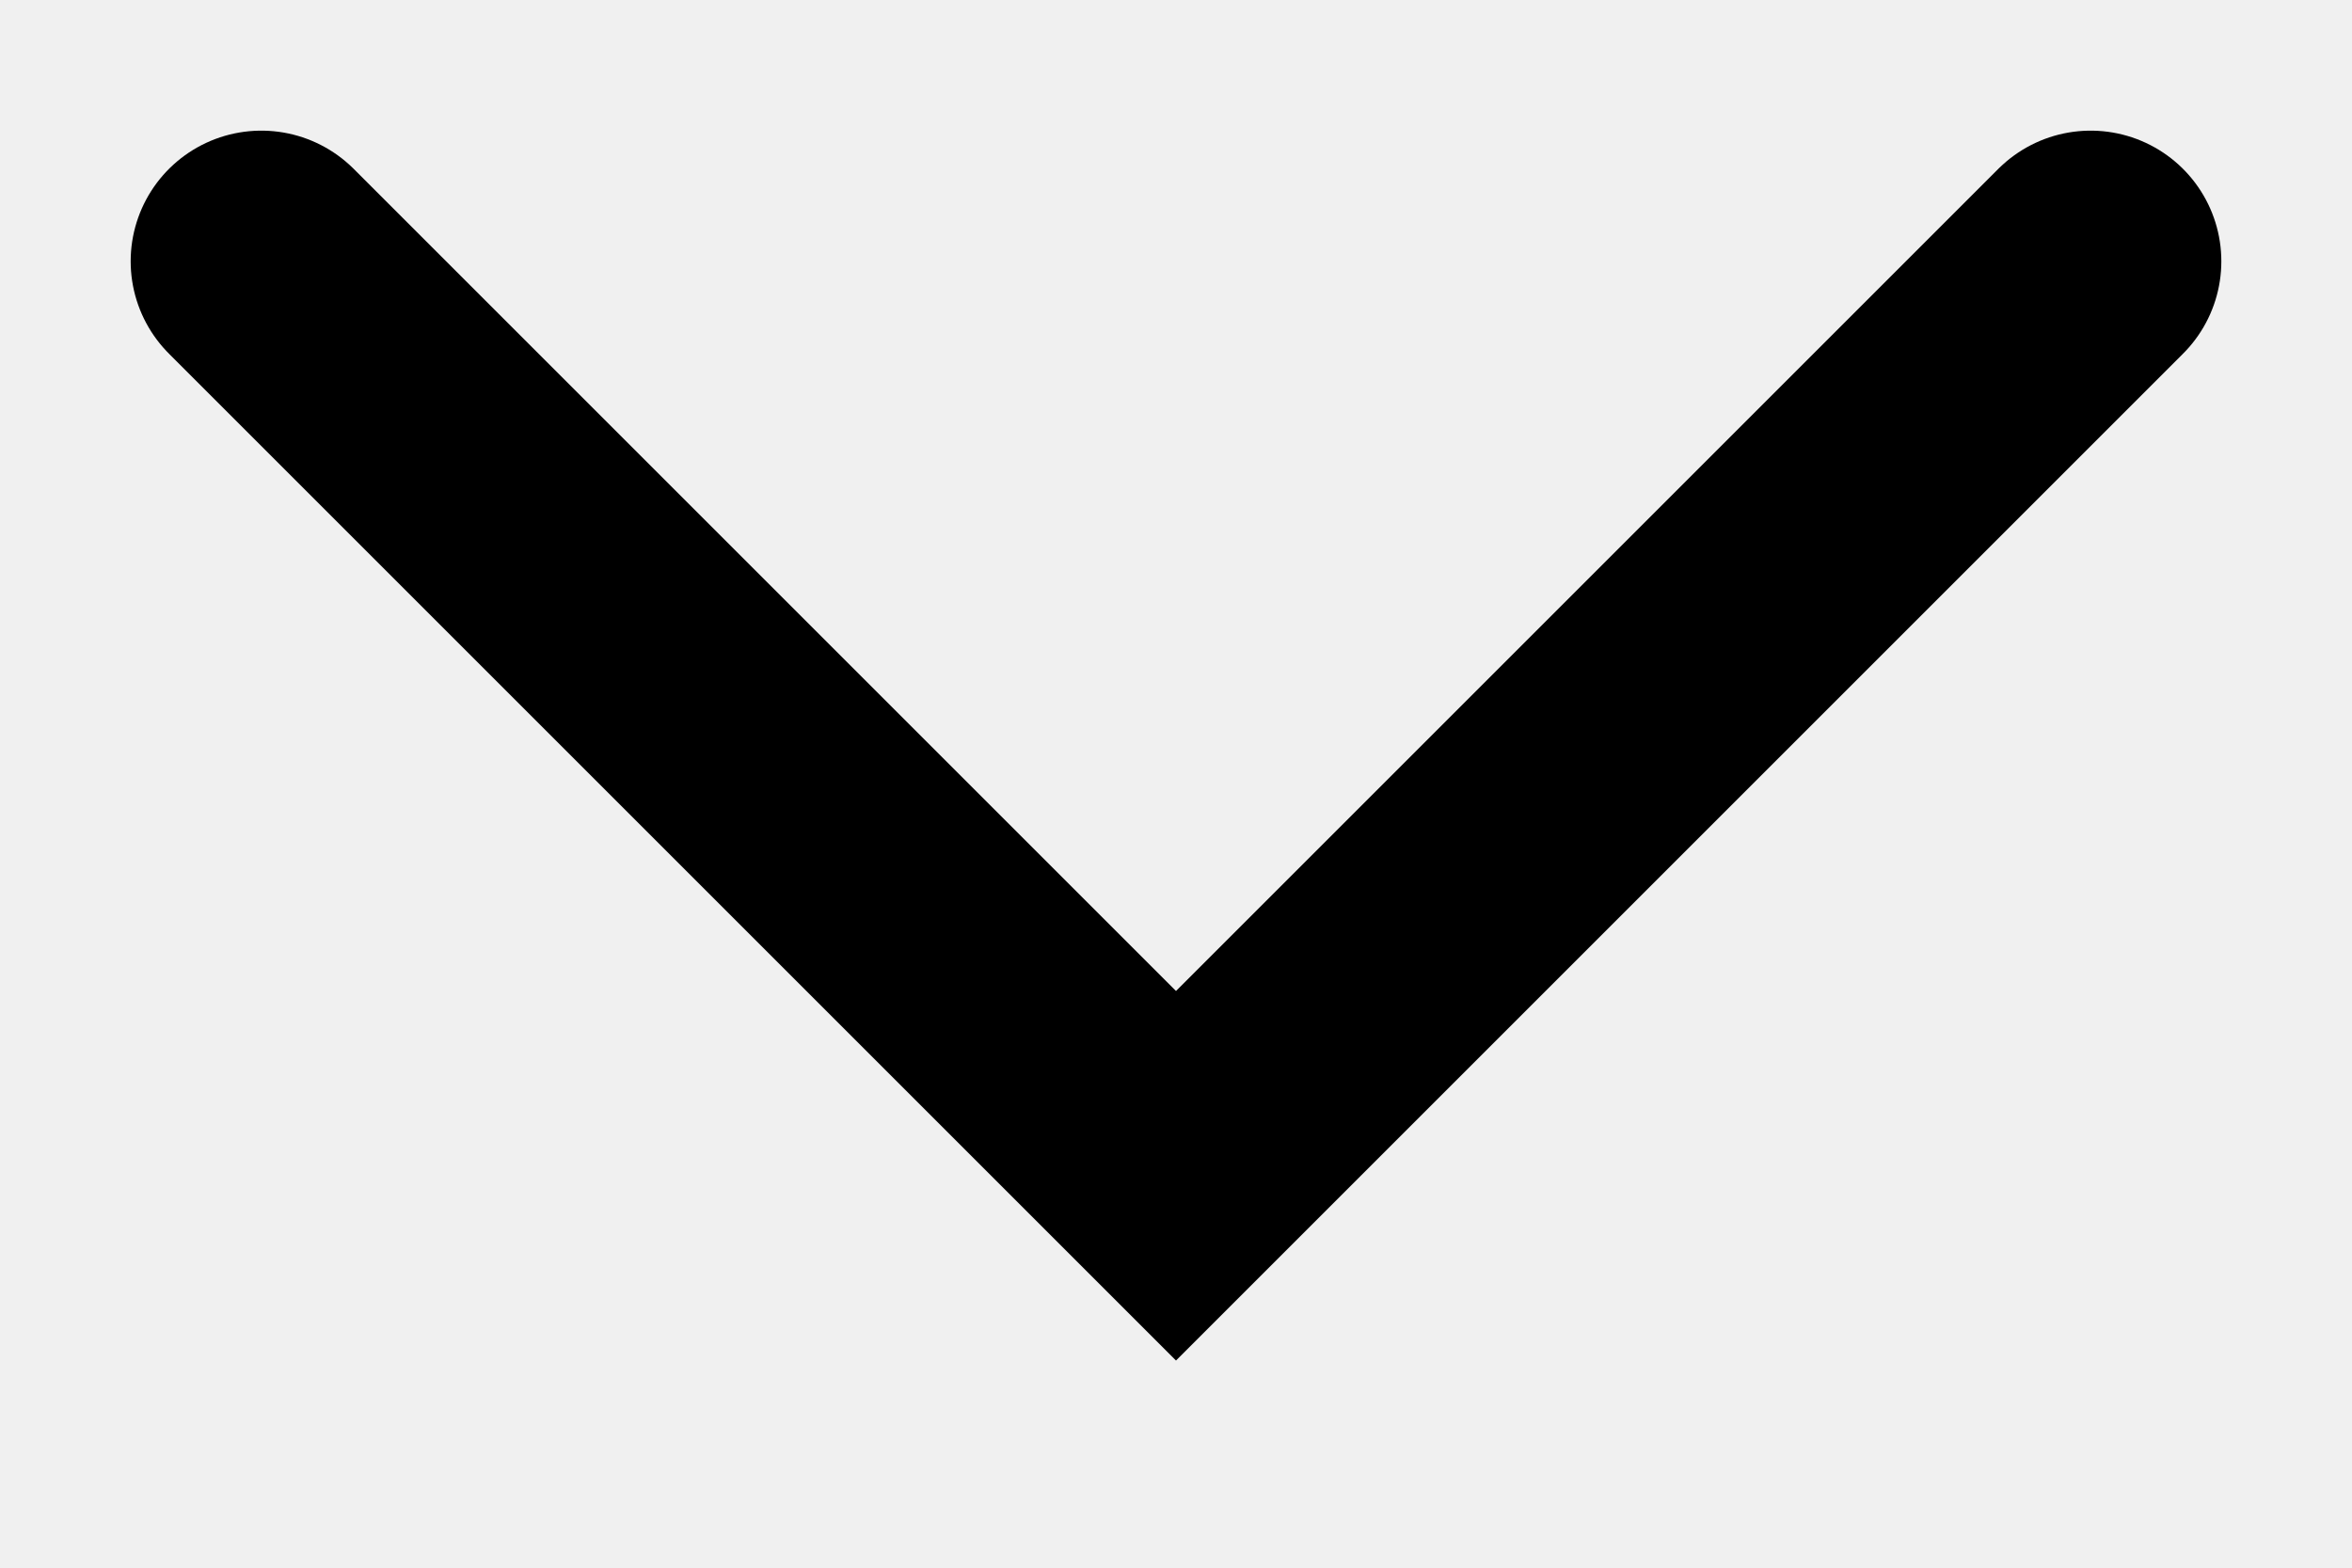
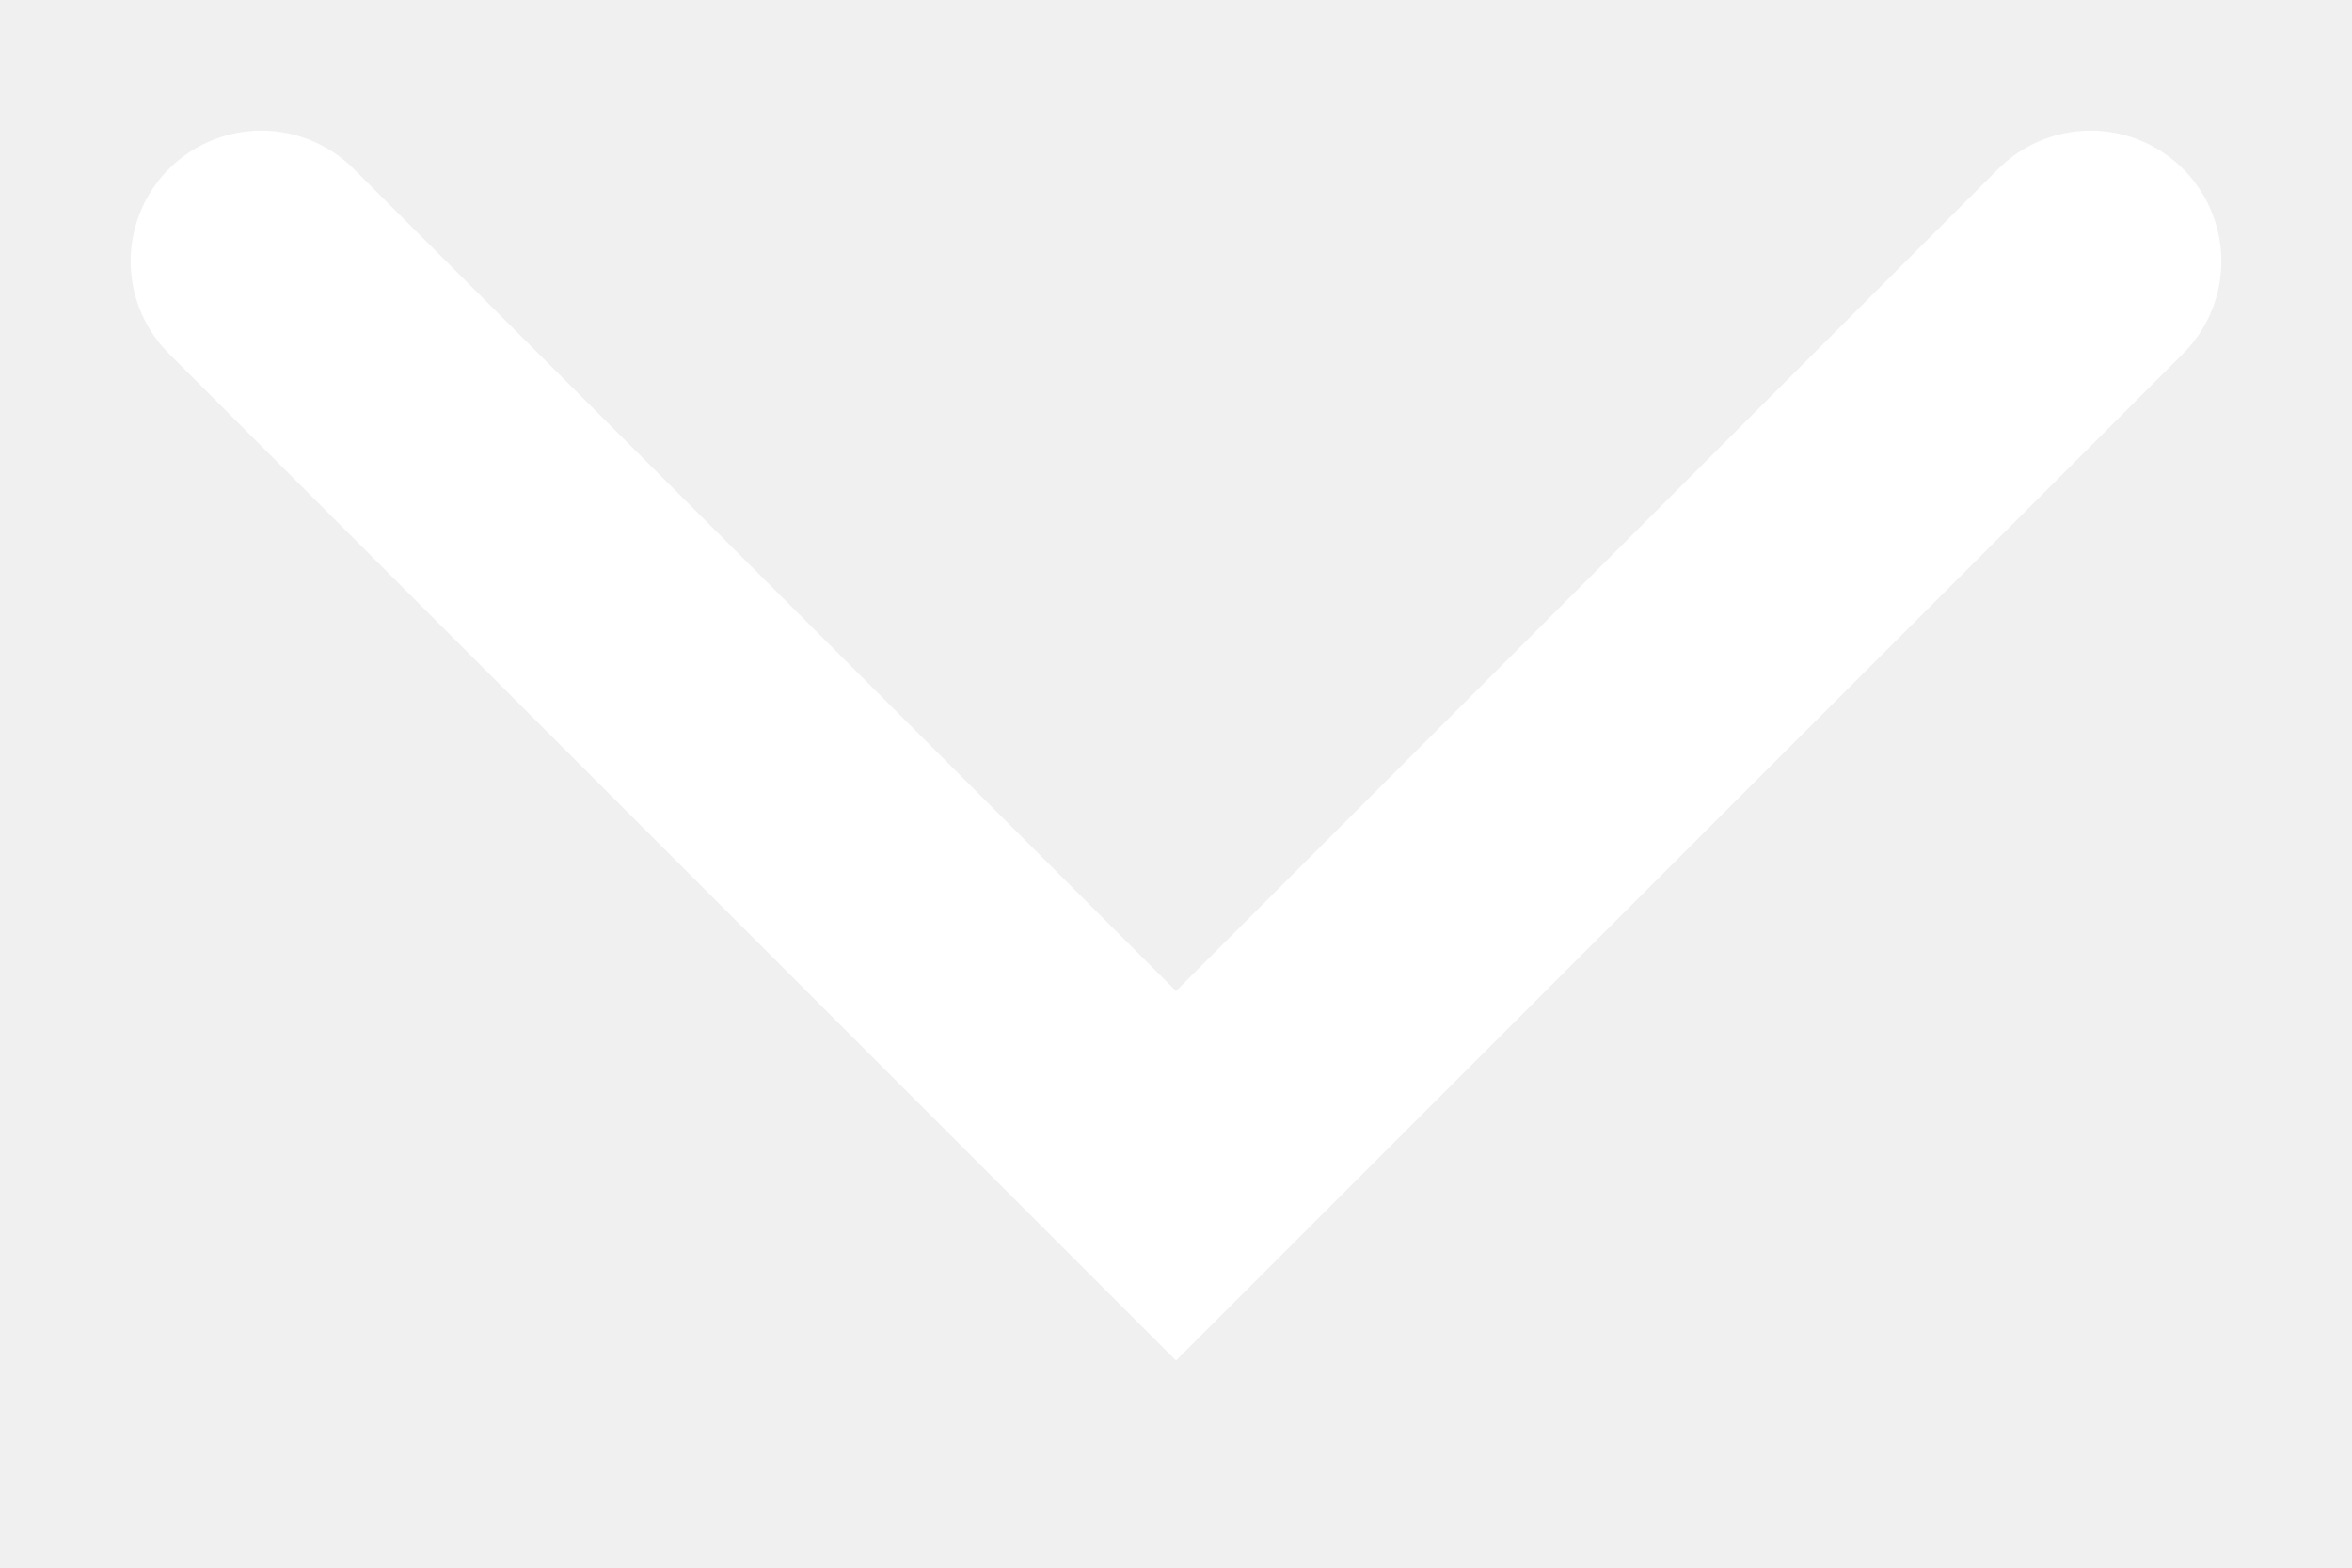
<svg xmlns="http://www.w3.org/2000/svg" width="9" height="6" viewBox="0 0 9 6" fill="none">
-   <path d="M1 1L4.5 4.5L8 1" stroke="black" stroke-linecap="round" />
+   <path d="M1 1L4.5 4.5L8 1" stroke="white" stroke-linecap="round" />
</svg>
